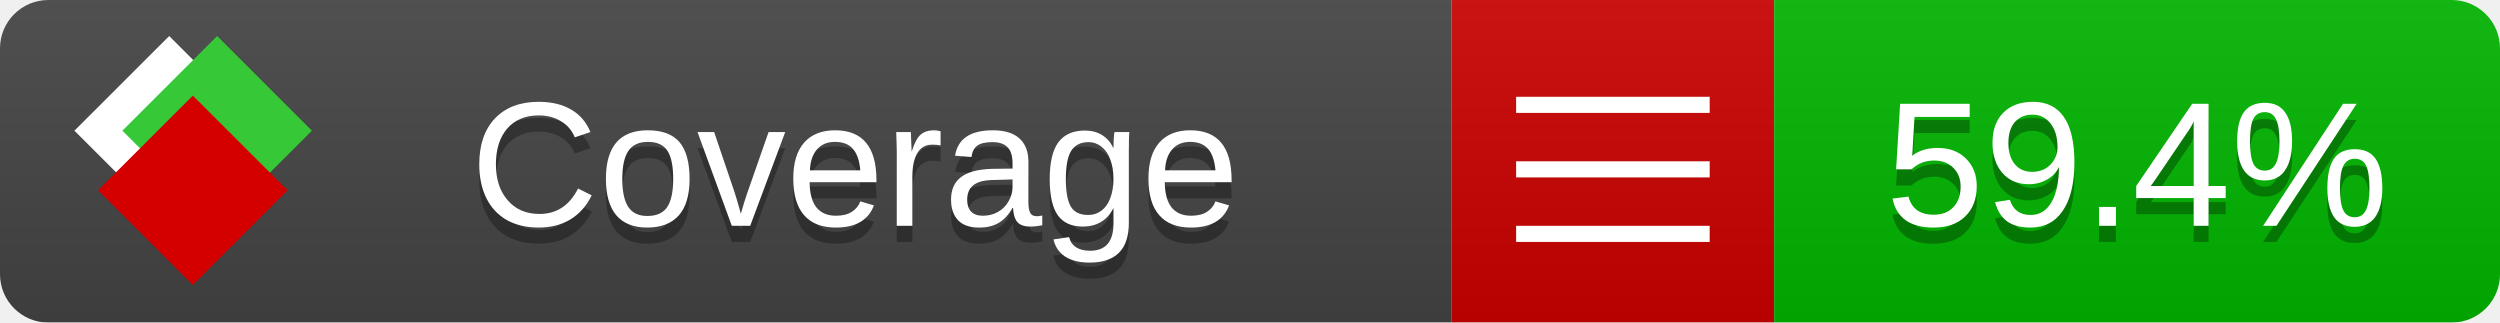
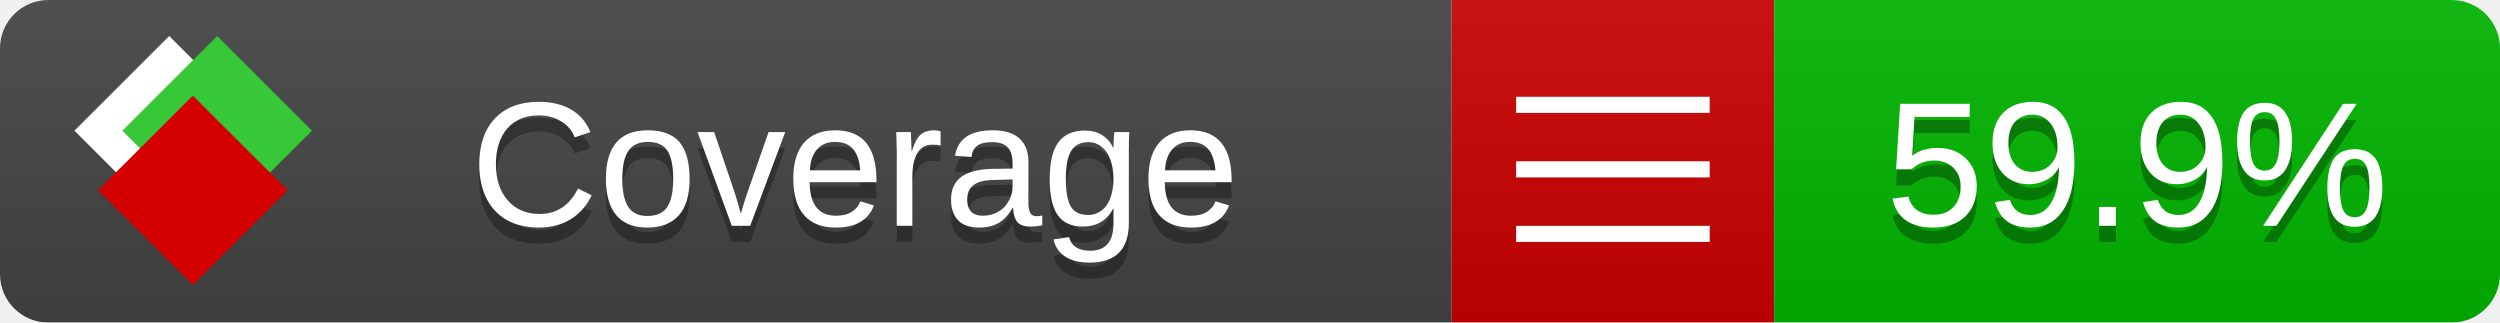
<svg xmlns="http://www.w3.org/2000/svg" xmlns:xlink="http://www.w3.org/1999/xlink" width="155" height="20">
  <style type="text/css">
          
            @keyframes fade1 {
                0% { visibility: visible; opacity: 1; }
               27% { visibility: visible; opacity: 1; }
               33% { visibility: hidden; opacity: 0; }
               60% { visibility: hidden; opacity: 0; }
               66% { visibility: hidden; opacity: 0; }
               93% { visibility: hidden; opacity: 0; }
              100% { visibility: visible; opacity: 1; }
            }
            @keyframes fade2 {
                0% { visibility: hidden; opacity: 0; }
               27% { visibility: hidden; opacity: 0; }
               33% { visibility: visible; opacity: 1; }
               60% { visibility: visible; opacity: 1; }
               66% { visibility: hidden; opacity: 0; }
               93% { visibility: hidden; opacity: 0; }
              100% { visibility: hidden; opacity: 0; }
            }
            @keyframes fade3 {
                0% { visibility: hidden; opacity: 0; }
               27% { visibility: hidden; opacity: 0; }
               33% { visibility: hidden; opacity: 0; }
               60% { visibility: hidden; opacity: 0; }
               66% { visibility: visible; opacity: 1; }
               93% { visibility: visible; opacity: 1; }
              100% { visibility: hidden; opacity: 0; }
            }
            .linecoverage {
                animation-duration: 15s;
                animation-name: fade1;
                animation-iteration-count: infinite;
            }
            .branchcoverage {
                animation-duration: 15s;
                animation-name: fade2;
                animation-iteration-count: infinite;
            }
            .methodcoverage {
                animation-duration: 15s;
                animation-name: fade3;
                animation-iteration-count: infinite;
            }
          
    </style>
  <defs>
    <linearGradient id="gradient" x2="0" y2="100%">
      <stop offset="0" stop-color="#bbb" stop-opacity=".1" />
      <stop offset="1" stop-opacity=".1" />
    </linearGradient>
    <linearGradient id="c">
      <stop offset="0" stop-color="#d40000" />
      <stop offset="1" stop-color="#ff2a2a" />
    </linearGradient>
    <linearGradient id="a">
      <stop offset="0" stop-color="#e0e0de" />
      <stop offset="1" stop-color="#fff" />
    </linearGradient>
    <linearGradient id="b">
      <stop offset="0" stop-color="#37c837" />
      <stop offset="1" stop-color="#217821" />
    </linearGradient>
    <linearGradient xlink:href="#a" id="e" x1="106.44" x2="69.96" y1="-11.96" y2="-46.84" gradientTransform="matrix(-.8426 -.00045 -.00045 -.8426 -94.27 -75.82)" gradientUnits="userSpaceOnUse" />
    <linearGradient xlink:href="#b" id="f" x1="56.19" x2="77.97" y1="-23.45" y2="10.62" gradientTransform="matrix(.8426 .00045 .00045 .8426 94.27 75.82)" gradientUnits="userSpaceOnUse" />
    <linearGradient xlink:href="#c" id="g" x1="79.98" x2="132.9" y1="10.79" y2="10.79" gradientTransform="matrix(.8426 .00045 .00045 .8426 94.27 75.82)" gradientUnits="userSpaceOnUse" />
    <mask id="mask">
      <rect width="155" height="20" rx="3" fill="#fff" />
    </mask>
    <g id="icon" transform="matrix(.04486 0 0 .04481 -.48 -.63)">
      <rect width="52.92" height="52.92" x="-109.72" y="-27.13" fill="url(#e)" transform="rotate(-135)" />
      <rect width="52.92" height="52.92" x="70.19" y="-39.18" fill="url(#f)" transform="rotate(45)" />
      <rect width="52.92" height="52.92" x="80.05" y="-15.74" fill="url(#g)" transform="rotate(45)" />
    </g>
  </defs>
  <g mask="url(#mask)">
    <rect x="0" y="0" width="90" height="20" fill="#444" />
    <rect x="90" y="0" width="20" height="20" fill="#c00" />
    <rect x="110" y="0" width="45" height="20" fill="#00B600" />
    <rect x="0" y="0" width="155" height="20" fill="url(#gradient)" />
  </g>
  <g>
    <path class="" stroke="#fff" d="M94 6.5 h12 M94 10.5 h12 M94 14.5 h12" />
  </g>
  <g fill="#fff" text-anchor="middle" font-family="Verdana,Arial,Geneva,sans-serif" font-size="11">
    <a xlink:href="https://github.com/danielpalme/ReportGenerator" target="_top">
      <use xlink:href="#icon" transform="translate(3,1) scale(3.5)" />
    </a>
    <text x="53" y="15" fill="#010101" fill-opacity=".3">Coverage</text>
    <text x="53" y="14" fill="#fff">Coverage</text>
-     <text class="" x="132.5" y="15" fill="#010101" fill-opacity=".3">59.4%</text>
-     <text class="" x="132.5" y="14">59.4%</text>
+     <text class="" x="132.5" y="15" fill="#010101" fill-opacity=".3">59.9%</text>
+     <text class="" x="132.5" y="14">59.9%</text>
  </g>
  <g>
    <rect class="" x="90" y="0" width="65" height="20" fill-opacity="0" />
  </g>
</svg>
